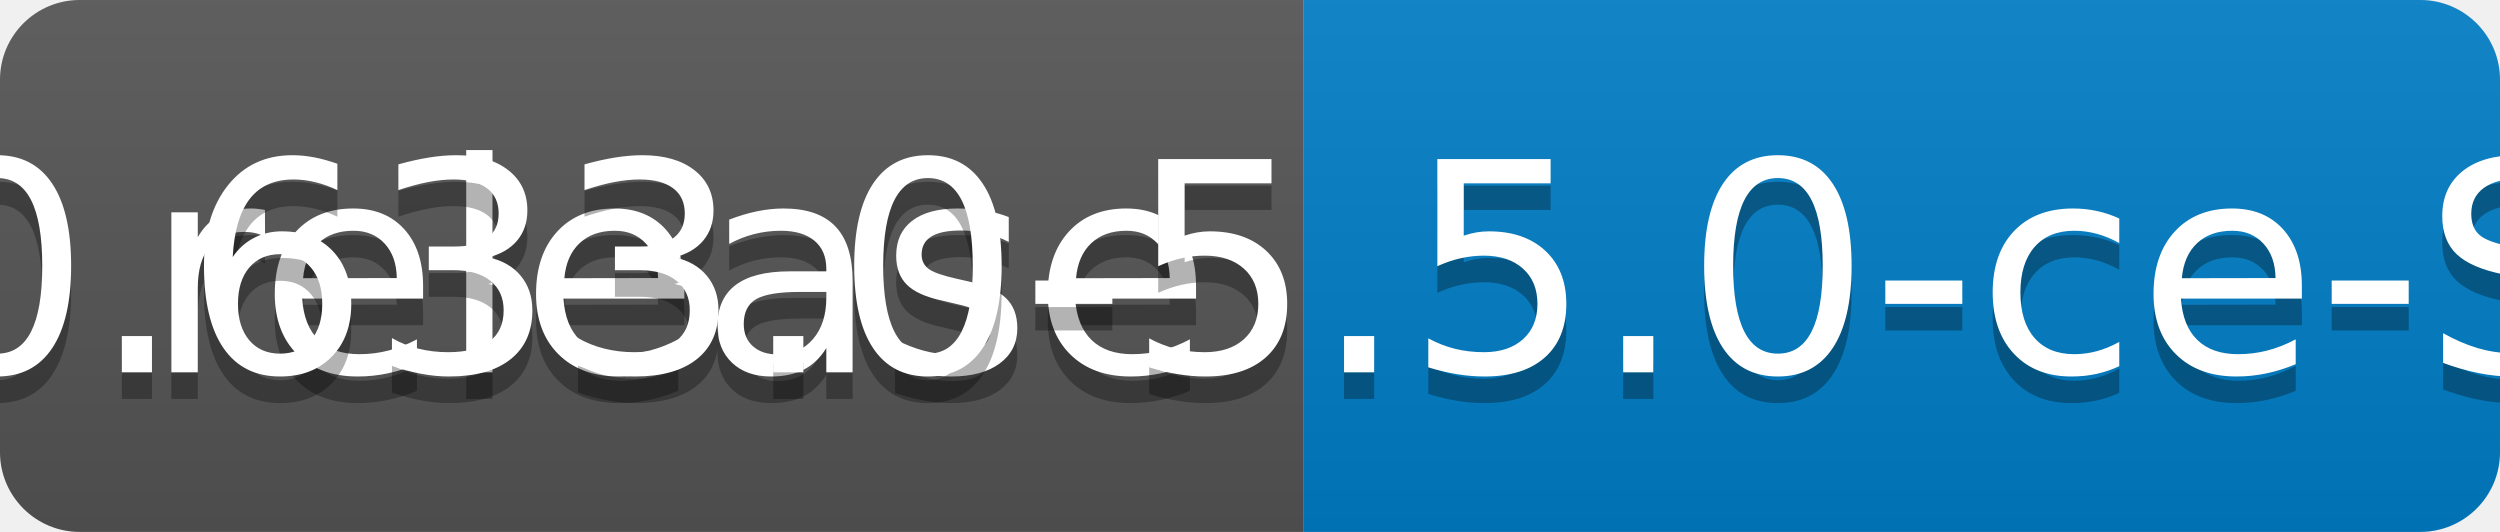
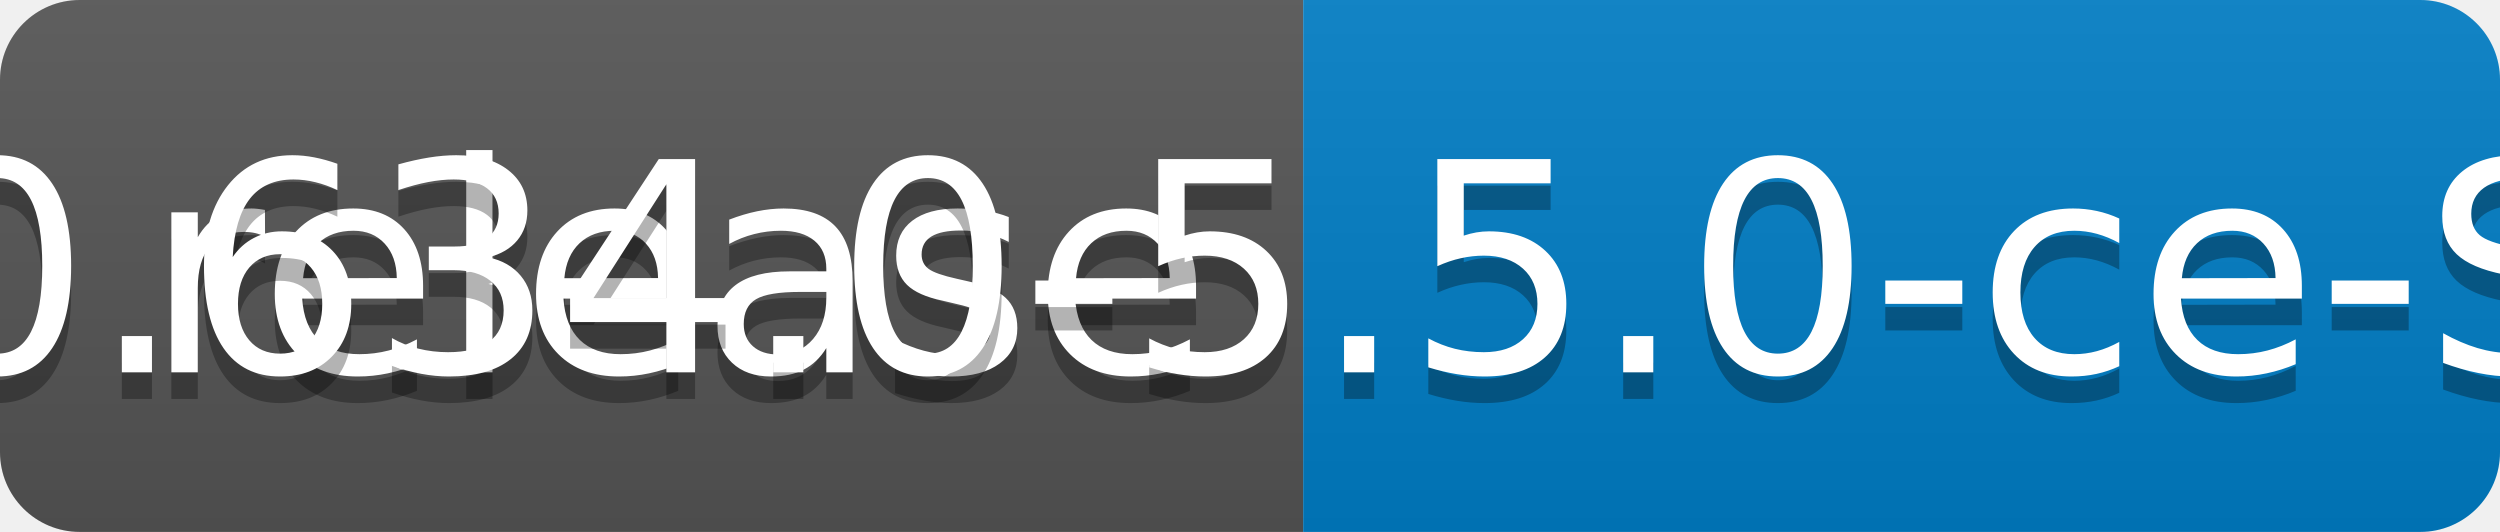
<svg xmlns="http://www.w3.org/2000/svg" width="94" height="20">
  <linearGradient id="b" x2="0" y2="100%">
    <stop offset="0" stop-color="#bbb" stop-opacity=".1" />
    <stop offset="1" stop-opacity=".1" />
  </linearGradient>
  <clipPath id="a">
    <rect width="94" height="20" rx="3" fill="#fff" />
  </clipPath>
  <g clip-path="url(#a)">
    <path fill="#555" d="M0 0h49v20H0z" />
    <path fill="#007ec6" d="M49 0h45v20H49z" />
    <path fill="url(#b)" d="M0 0h94v20H0z" />
  </g>
  <g fill="#fff" text-anchor="middle" font-family="DejaVu Sans,Verdana,Geneva,sans-serif" font-size="110">
    <text x="255" y="150" fill="#010101" fill-opacity=".3" transform="scale(.1)" textLength="390">release</text>
    <text x="255" y="140" transform="scale(.1)" textLength="390">release</text>
-     <text x="705" y="150" fill="#010101" fill-opacity=".3" transform="scale(.1)" textLength="350">v0.633.0-5.5.0-ce-SNAPSHOT</text>
-     <text x="705" y="140" transform="scale(.1)" textLength="350">v0.633.0-5.5.0-ce-SNAPSHOT</text>
+     <text x="705" y="150" fill="#010101" fill-opacity=".3" transform="scale(.1)" textLength="350">v0.634.0-5.5.0-ce-SNAPSHOT</text>
+     <text x="705" y="140" transform="scale(.1)" textLength="350">v0.634.0-5.5.0-ce-SNAPSHOT</text>
  </g>
</svg>
